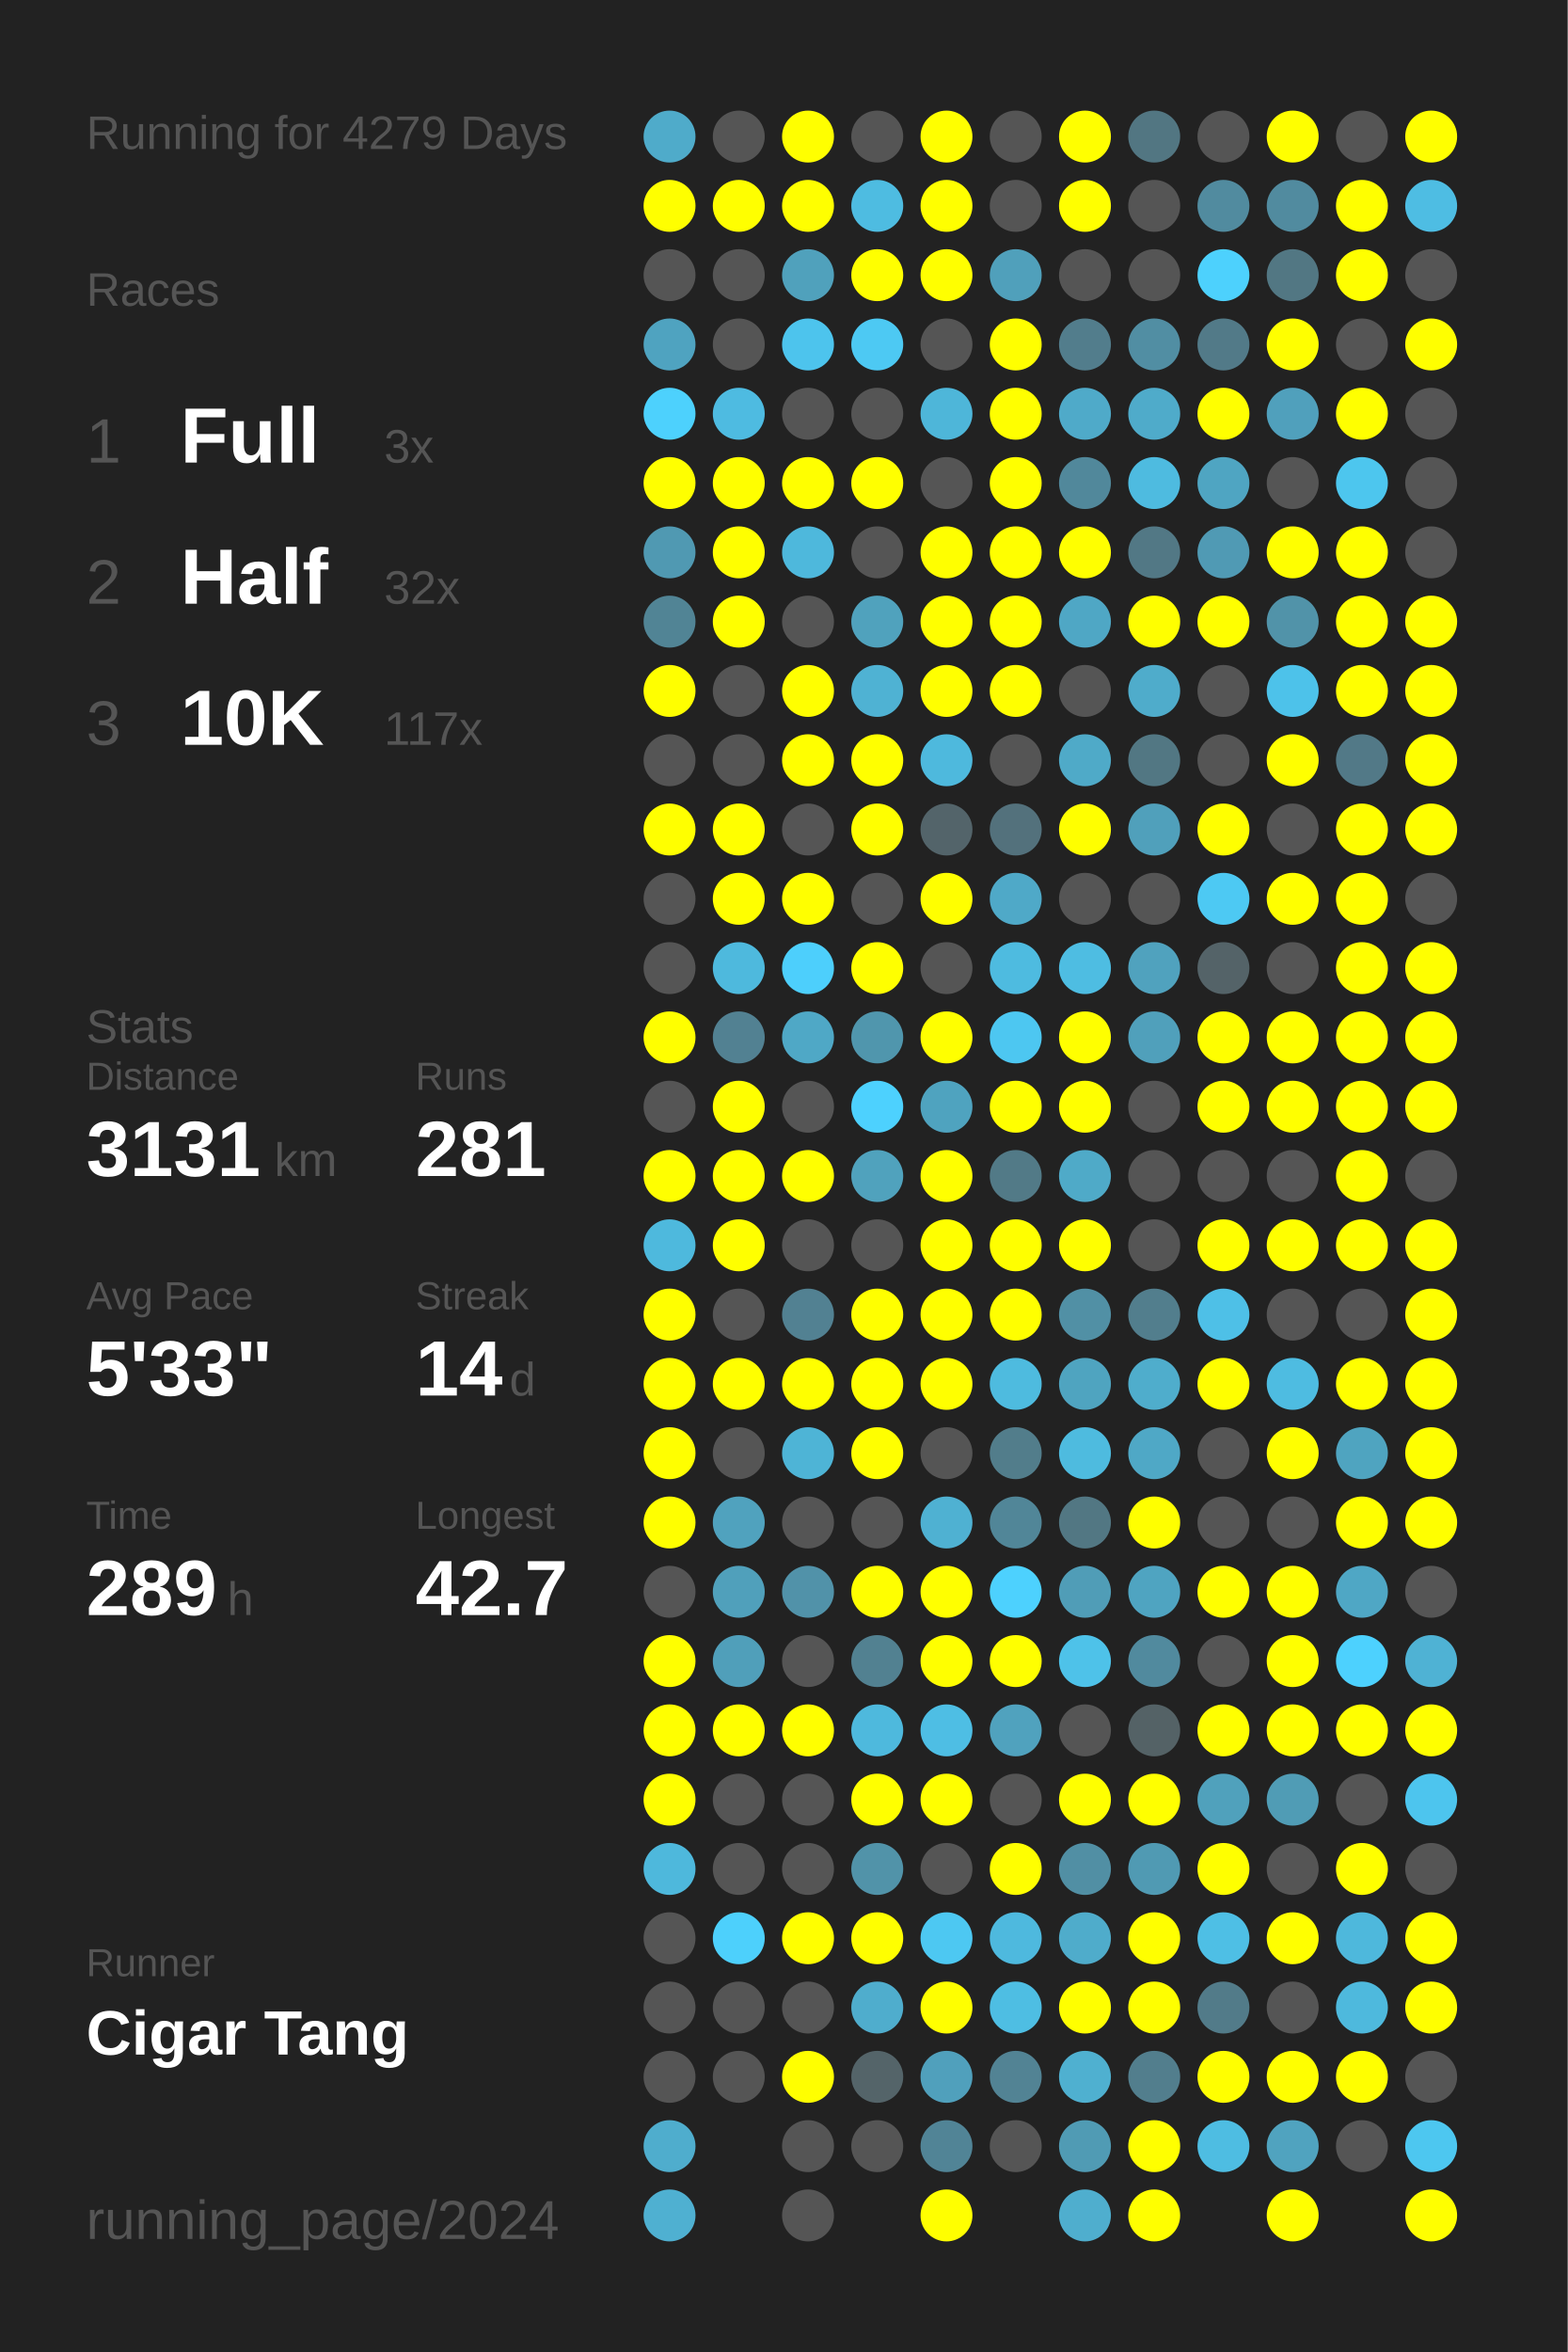
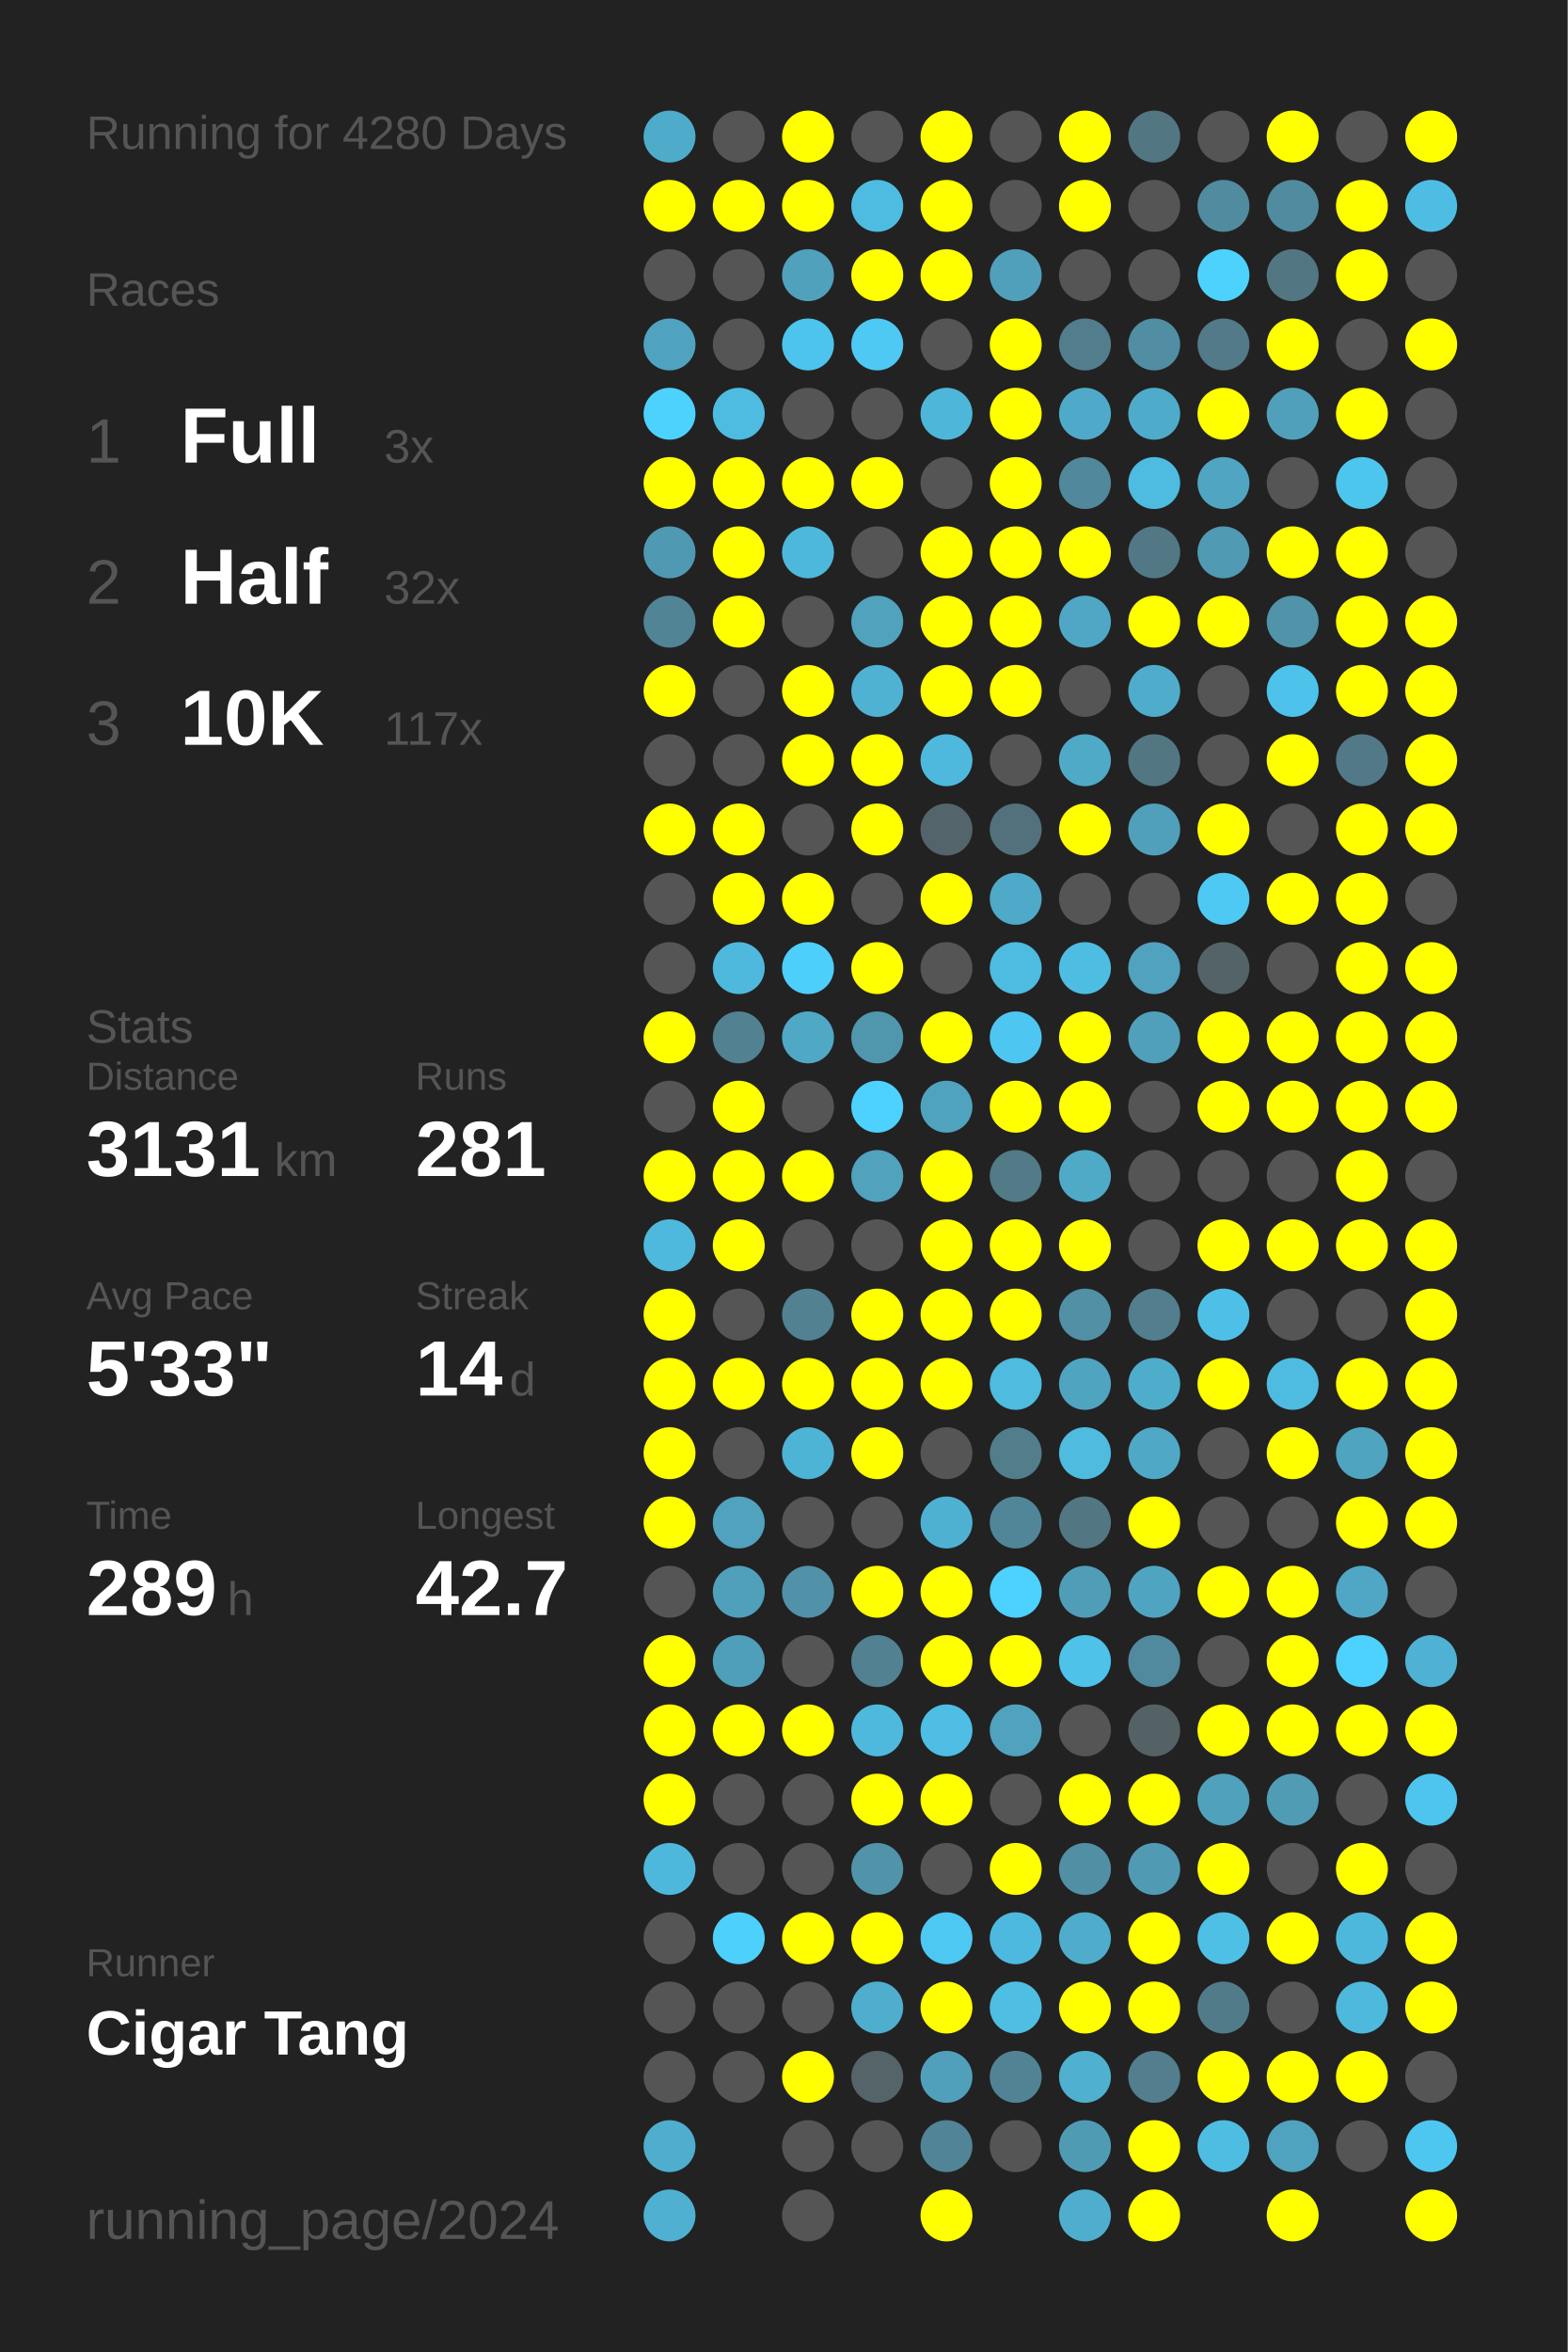
<svg xmlns="http://www.w3.org/2000/svg" baseProfile="full" height="300mm" version="1.1" viewBox="0,0,200,300" width="200mm">
  <defs />
  <rect fill="#222222" height="300" width="200" x="0" y="0" />
-   <text fill="#555555" style="font-size:6px; font-family:Arial;" x="11" y="19">Running for 4279 Days</text>
+   <text fill="#555555" style="font-size:6px; font-family:Arial;" x="11" y="19">Running for 4280 Days</text>
  <text fill="#555555" style="font-size:6px; font-family:Arial;" x="11" y="39">Races</text>
  <text fill="#555555" style="font-size:8px; font-family:Arial;" x="11" y="59">1</text>
  <text fill="#FFFFFF" style="font-size:10px; font-family:Arial; font-weight:bold;" x="23" y="59">Full</text>
  <text fill="#555555" style="font-size:6px; font-family:Arial;" x="49" y="59">3x</text>
  <text fill="#555555" style="font-size:8px; font-family:Arial;" x="11" y="77">2</text>
  <text fill="#FFFFFF" style="font-size:10px; font-family:Arial; font-weight:bold;" x="23" y="77">Half</text>
  <text fill="#555555" style="font-size:6px; font-family:Arial;" x="49" y="77">32x</text>
  <text fill="#555555" style="font-size:8px; font-family:Arial;" x="11" y="95">3</text>
  <text fill="#FFFFFF" style="font-size:10px; font-family:Arial; font-weight:bold;" x="23" y="95">10K</text>
  <text fill="#555555" style="font-size:6px; font-family:Arial;" x="49" y="95">117x</text>
  <text fill="#555555" style="font-size:6px; font-family:Arial;" x="11" y="133">Stats</text>
  <text fill="#555555" style="font-size:5px; font-family:Arial;" x="11" y="139">Distance</text>
  <text fill="#FFFFFF" style="font-size:10px; font-family:Arial; font-weight:bold;" x="11" y="150">3131</text>
  <text fill="#555555" style="font-size:6px; font-family:Arial;" x="35" y="150">km</text>
  <text fill="#555555" style="font-size:5px; font-family:Arial;" x="53" y="139">Runs</text>
  <text fill="#FFFFFF" style="font-size:10px; font-family:Arial; font-weight:bold;" x="53" y="150">281</text>
  <text fill="#555555" style="font-size:5px; font-family:Arial;" x="11" y="167">Avg Pace</text>
  <text fill="#FFFFFF" style="font-size:10px; font-family:Arial; font-weight:bold;" x="11" y="178">5'33"</text>
  <text fill="#555555" style="font-size:5px; font-family:Arial;" x="53" y="167">Streak</text>
  <text fill="#FFFFFF" style="font-size:10px; font-family:Arial; font-weight:bold;" x="53" y="178">14</text>
  <text fill="#555555" style="font-size:6px; font-family:Arial;" x="65" y="178">d</text>
  <text fill="#555555" style="font-size:5px; font-family:Arial;" x="11" y="195">Time</text>
  <text fill="#FFFFFF" style="font-size:10px; font-family:Arial; font-weight:bold;" x="11" y="206">289</text>
  <text fill="#555555" style="font-size:6px; font-family:Arial;" x="29" y="206">h</text>
  <text fill="#555555" style="font-size:5px; font-family:Arial;" x="53" y="195">Longest</text>
  <text fill="#FFFFFF" style="font-size:10px; font-family:Arial; font-weight:bold;" x="53" y="206">42.7</text>
  <text fill="#555555" style="font-size:5px; font-family:Arial;" x="11" y="252.065">Runner</text>
  <text fill="#FFFFFF" style="font-size:8px; font-family:Arial; font-weight:bold;" x="11" y="262.065">Cigar Tang</text>
  <text fill="#555555" style="font-size:7px; font-family:Arial;" x="11" y="285.581">running_page/2024</text>
  <circle cx="85.417" cy="17.419" fill="#4fabca" r="3.312" />
  <circle cx="85.417" cy="26.258" fill="#FFFF00" r="3.312" />
  <circle cx="85.417" cy="35.097" fill="#555555" r="3.312" />
  <circle cx="85.417" cy="43.935" fill="#4fa3c0" r="3.312" />
  <circle cx="85.417" cy="52.774" fill="#4dd1fd" r="3.312" />
  <circle cx="85.417" cy="61.613" fill="#FFFF00" r="3.312" />
  <circle cx="85.417" cy="70.452" fill="#5099b2" r="3.312" />
  <circle cx="85.417" cy="79.29" fill="#518495" r="3.312" />
  <circle cx="85.417" cy="88.129" fill="#FFFF00" r="3.312" />
  <circle cx="85.417" cy="96.968" fill="#555555" r="3.312" />
  <circle cx="85.417" cy="105.806" fill="#FFFF00" r="3.312" />
  <circle cx="85.417" cy="114.645" fill="#555555" r="3.312" />
  <circle cx="85.417" cy="123.484" fill="#555555" r="3.312" />
  <circle cx="85.417" cy="132.323" fill="#FFFF00" r="3.312" />
  <circle cx="85.417" cy="141.161" fill="#555555" r="3.312" />
  <circle cx="85.417" cy="150" fill="#FFFF00" r="3.312" />
  <circle cx="85.417" cy="158.839" fill="#4eb9dd" r="3.312" />
  <circle cx="85.417" cy="167.677" fill="#FFFF00" r="3.312" />
  <circle cx="85.417" cy="176.516" fill="#FFFF00" r="3.312" />
  <circle cx="85.417" cy="185.355" fill="#FFFF00" r="3.312" />
  <circle cx="85.417" cy="194.194" fill="#FFFF00" r="3.312" />
  <circle cx="85.417" cy="203.032" fill="#555555" r="3.312" />
  <circle cx="85.417" cy="211.871" fill="#FFFF00" r="3.312" />
  <circle cx="85.417" cy="220.71" fill="#FFFF00" r="3.312" />
  <circle cx="85.417" cy="229.548" fill="#FFFF00" r="3.312" />
  <circle cx="85.417" cy="238.387" fill="#4eb8dc" r="3.312" />
  <circle cx="85.417" cy="247.226" fill="#555555" r="3.312" />
  <circle cx="85.417" cy="256.065" fill="#555555" r="3.312" />
  <circle cx="85.417" cy="264.903" fill="#555555" r="3.312" />
  <circle cx="85.417" cy="273.742" fill="#4fadcd" r="3.312" />
  <circle cx="85.417" cy="282.581" fill="#4fb0d1" r="3.312" />
  <circle cx="94.25" cy="17.419" fill="#555555" r="3.312" />
  <circle cx="94.25" cy="26.258" fill="#FFFF00" r="3.312" />
  <circle cx="94.25" cy="35.097" fill="#555555" r="3.312" />
  <circle cx="94.25" cy="43.935" fill="#555555" r="3.312" />
  <circle cx="94.25" cy="52.774" fill="#4ebbe1" r="3.312" />
  <circle cx="94.25" cy="61.613" fill="#FFFF00" r="3.312" />
  <circle cx="94.25" cy="70.452" fill="#FFFF00" r="3.312" />
  <circle cx="94.25" cy="79.29" fill="#FFFF00" r="3.312" />
  <circle cx="94.25" cy="88.129" fill="#555555" r="3.312" />
  <circle cx="94.25" cy="96.968" fill="#555555" r="3.312" />
  <circle cx="94.25" cy="105.806" fill="#FFFF00" r="3.312" />
  <circle cx="94.25" cy="114.645" fill="#FFFF00" r="3.312" />
  <circle cx="94.25" cy="123.484" fill="#4eb9dd" r="3.312" />
  <circle cx="94.25" cy="132.323" fill="#528192" r="3.312" />
  <circle cx="94.25" cy="141.161" fill="#FFFF00" r="3.312" />
  <circle cx="94.25" cy="150" fill="#FFFF00" r="3.312" />
  <circle cx="94.25" cy="158.839" fill="#FFFF00" r="3.312" />
  <circle cx="94.25" cy="167.677" fill="#555555" r="3.312" />
  <circle cx="94.25" cy="176.516" fill="#FFFF00" r="3.312" />
  <circle cx="94.25" cy="185.355" fill="#555555" r="3.312" />
  <circle cx="94.25" cy="194.194" fill="#50a2be" r="3.312" />
  <circle cx="94.25" cy="203.032" fill="#50a0bb" r="3.312" />
  <circle cx="94.25" cy="211.871" fill="#509fba" r="3.312" />
  <circle cx="94.25" cy="220.71" fill="#FFFF00" r="3.312" />
  <circle cx="94.25" cy="229.548" fill="#555555" r="3.312" />
  <circle cx="94.25" cy="238.387" fill="#555555" r="3.312" />
  <circle cx="94.25" cy="247.226" fill="#4dd0fc" r="3.312" />
  <circle cx="94.25" cy="256.065" fill="#555555" r="3.312" />
  <circle cx="94.25" cy="264.903" fill="#555555" r="3.312" />
  <circle cx="103.083" cy="17.419" fill="#FFFF00" r="3.312" />
  <circle cx="103.083" cy="26.258" fill="#FFFF00" r="3.312" />
  <circle cx="103.083" cy="35.097" fill="#50a1bc" r="3.312" />
  <circle cx="103.083" cy="43.935" fill="#4dc4ed" r="3.312" />
  <circle cx="103.083" cy="52.774" fill="#555555" r="3.312" />
  <circle cx="103.083" cy="61.613" fill="#FFFF00" r="3.312" />
  <circle cx="103.083" cy="70.452" fill="#4eb8dc" r="3.312" />
  <circle cx="103.083" cy="79.29" fill="#555555" r="3.312" />
  <circle cx="103.083" cy="88.129" fill="#FFFF00" r="3.312" />
  <circle cx="103.083" cy="96.968" fill="#FFFF00" r="3.312" />
  <circle cx="103.083" cy="105.806" fill="#555555" r="3.312" />
  <circle cx="103.083" cy="114.645" fill="#FFFF00" r="3.312" />
  <circle cx="103.083" cy="123.484" fill="#4dcffc" r="3.312" />
  <circle cx="103.083" cy="132.323" fill="#4fa8c6" r="3.312" />
  <circle cx="103.083" cy="141.161" fill="#555555" r="3.312" />
  <circle cx="103.083" cy="150" fill="#FFFF00" r="3.312" />
  <circle cx="103.083" cy="158.839" fill="#555555" r="3.312" />
  <circle cx="103.083" cy="167.677" fill="#528192" r="3.312" />
  <circle cx="103.083" cy="176.516" fill="#FFFF00" r="3.312" />
  <circle cx="103.083" cy="185.355" fill="#4eb4d6" r="3.312" />
  <circle cx="103.083" cy="194.194" fill="#555555" r="3.312" />
  <circle cx="103.083" cy="203.032" fill="#5192a9" r="3.312" />
  <circle cx="103.083" cy="211.871" fill="#555555" r="3.312" />
  <circle cx="103.083" cy="220.71" fill="#FFFF00" r="3.312" />
  <circle cx="103.083" cy="229.548" fill="#555555" r="3.312" />
  <circle cx="103.083" cy="238.387" fill="#555555" r="3.312" />
  <circle cx="103.083" cy="247.226" fill="#FFFF00" r="3.312" />
  <circle cx="103.083" cy="256.065" fill="#555555" r="3.312" />
  <circle cx="103.083" cy="264.903" fill="#FFFF00" r="3.312" />
  <circle cx="103.083" cy="273.742" fill="#555555" r="3.312" />
  <circle cx="103.083" cy="282.581" fill="#555555" r="3.312" />
  <circle cx="111.917" cy="17.419" fill="#555555" r="3.312" />
  <circle cx="111.917" cy="26.258" fill="#4ebce1" r="3.312" />
  <circle cx="111.917" cy="35.097" fill="#FFFF00" r="3.312" />
  <circle cx="111.917" cy="43.935" fill="#4dc9f3" r="3.312" />
  <circle cx="111.917" cy="52.774" fill="#555555" r="3.312" />
  <circle cx="111.917" cy="61.613" fill="#FFFF00" r="3.312" />
  <circle cx="111.917" cy="70.452" fill="#555555" r="3.312" />
  <circle cx="111.917" cy="79.29" fill="#50a2bd" r="3.312" />
  <circle cx="111.917" cy="88.129" fill="#4fb2d3" r="3.312" />
  <circle cx="111.917" cy="96.968" fill="#FFFF00" r="3.312" />
  <circle cx="111.917" cy="105.806" fill="#FFFF00" r="3.312" />
  <circle cx="111.917" cy="114.645" fill="#555555" r="3.312" />
  <circle cx="111.917" cy="123.484" fill="#FFFF00" r="3.312" />
  <circle cx="111.917" cy="132.323" fill="#5096ad" r="3.312" />
  <circle cx="111.917" cy="141.161" fill="#4dd1fe" r="3.312" />
  <circle cx="111.917" cy="150" fill="#50a2bd" r="3.312" />
  <circle cx="111.917" cy="158.839" fill="#555555" r="3.312" />
  <circle cx="111.917" cy="167.677" fill="#FFFF00" r="3.312" />
  <circle cx="111.917" cy="176.516" fill="#FFFF00" r="3.312" />
  <circle cx="111.917" cy="185.355" fill="#FFFF00" r="3.312" />
  <circle cx="111.917" cy="194.194" fill="#555555" r="3.312" />
  <circle cx="111.917" cy="203.032" fill="#FFFF00" r="3.312" />
  <circle cx="111.917" cy="211.871" fill="#528191" r="3.312" />
  <circle cx="111.917" cy="220.71" fill="#4eb9dd" r="3.312" />
  <circle cx="111.917" cy="229.548" fill="#FFFF00" r="3.312" />
  <circle cx="111.917" cy="238.387" fill="#5193a9" r="3.312" />
  <circle cx="111.917" cy="247.226" fill="#FFFF00" r="3.312" />
  <circle cx="111.917" cy="256.065" fill="#4fadcd" r="3.312" />
  <circle cx="111.917" cy="264.903" fill="#546469" r="3.312" />
  <circle cx="111.917" cy="273.742" fill="#555555" r="3.312" />
  <circle cx="120.75" cy="17.419" fill="#FFFF00" r="3.312" />
  <circle cx="120.75" cy="26.258" fill="#FFFF00" r="3.312" />
  <circle cx="120.75" cy="35.097" fill="#FFFF00" r="3.312" />
  <circle cx="120.75" cy="43.935" fill="#555555" r="3.312" />
  <circle cx="120.75" cy="52.774" fill="#4eb6d9" r="3.312" />
  <circle cx="120.75" cy="61.613" fill="#555555" r="3.312" />
  <circle cx="120.75" cy="70.452" fill="#FFFF00" r="3.312" />
  <circle cx="120.75" cy="79.29" fill="#FFFF00" r="3.312" />
  <circle cx="120.75" cy="88.129" fill="#FFFF00" r="3.312" />
  <circle cx="120.75" cy="96.968" fill="#4eb9dd" r="3.312" />
  <circle cx="120.75" cy="105.806" fill="#53646a" r="3.312" />
  <circle cx="120.75" cy="114.645" fill="#FFFF00" r="3.312" />
  <circle cx="120.75" cy="123.484" fill="#555555" r="3.312" />
  <circle cx="120.75" cy="132.323" fill="#FFFF00" r="3.312" />
  <circle cx="120.75" cy="141.161" fill="#4fa3bf" r="3.312" />
  <circle cx="120.75" cy="150" fill="#FFFF00" r="3.312" />
  <circle cx="120.75" cy="158.839" fill="#FFFF00" r="3.312" />
  <circle cx="120.75" cy="167.677" fill="#FFFF00" r="3.312" />
  <circle cx="120.75" cy="176.516" fill="#FFFF00" r="3.312" />
  <circle cx="120.75" cy="185.355" fill="#555555" r="3.312" />
  <circle cx="120.75" cy="194.194" fill="#4fb1d2" r="3.312" />
  <circle cx="120.75" cy="203.032" fill="#FFFF00" r="3.312" />
  <circle cx="120.75" cy="211.871" fill="#FFFF00" r="3.312" />
  <circle cx="120.75" cy="220.71" fill="#4ebee4" r="3.312" />
  <circle cx="120.75" cy="229.548" fill="#FFFF00" r="3.312" />
  <circle cx="120.75" cy="238.387" fill="#555555" r="3.312" />
  <circle cx="120.75" cy="247.226" fill="#4dc8f2" r="3.312" />
  <circle cx="120.75" cy="256.065" fill="#FFFF00" r="3.312" />
  <circle cx="120.75" cy="264.903" fill="#50a0bc" r="3.312" />
  <circle cx="120.75" cy="273.742" fill="#518496" r="3.312" />
  <circle cx="120.75" cy="282.581" fill="#FFFF00" r="3.312" />
  <circle cx="129.583" cy="17.419" fill="#555555" r="3.312" />
  <circle cx="129.583" cy="26.258" fill="#555555" r="3.312" />
  <circle cx="129.583" cy="35.097" fill="#50a0bb" r="3.312" />
  <circle cx="129.583" cy="43.935" fill="#FFFF00" r="3.312" />
  <circle cx="129.583" cy="52.774" fill="#FFFF00" r="3.312" />
  <circle cx="129.583" cy="61.613" fill="#FFFF00" r="3.312" />
  <circle cx="129.583" cy="70.452" fill="#FFFF00" r="3.312" />
  <circle cx="129.583" cy="79.29" fill="#FFFF00" r="3.312" />
  <circle cx="129.583" cy="88.129" fill="#FFFF00" r="3.312" />
  <circle cx="129.583" cy="96.968" fill="#555555" r="3.312" />
  <circle cx="129.583" cy="105.806" fill="#53717c" r="3.312" />
  <circle cx="129.583" cy="114.645" fill="#4fa9c8" r="3.312" />
  <circle cx="129.583" cy="123.484" fill="#4ebbe0" r="3.312" />
  <circle cx="129.583" cy="132.323" fill="#4dc7f1" r="3.312" />
  <circle cx="129.583" cy="141.161" fill="#FFFF00" r="3.312" />
  <circle cx="129.583" cy="150" fill="#527a87" r="3.312" />
  <circle cx="129.583" cy="158.839" fill="#FFFF00" r="3.312" />
  <circle cx="129.583" cy="167.677" fill="#FFFF00" r="3.312" />
  <circle cx="129.583" cy="176.516" fill="#4ebbdf" r="3.312" />
  <circle cx="129.583" cy="185.355" fill="#527d8b" r="3.312" />
  <circle cx="129.583" cy="194.194" fill="#518698" r="3.312" />
  <circle cx="129.583" cy="203.032" fill="#4dd1fe" r="3.312" />
  <circle cx="129.583" cy="211.871" fill="#FFFF00" r="3.312" />
  <circle cx="129.583" cy="220.71" fill="#50a2be" r="3.312" />
  <circle cx="129.583" cy="229.548" fill="#555555" r="3.312" />
  <circle cx="129.583" cy="238.387" fill="#FFFF00" r="3.312" />
  <circle cx="129.583" cy="247.226" fill="#4eb9de" r="3.312" />
  <circle cx="129.583" cy="256.065" fill="#4ebee3" r="3.312" />
  <circle cx="129.583" cy="264.903" fill="#528394" r="3.312" />
  <circle cx="129.583" cy="273.742" fill="#555555" r="3.312" />
  <circle cx="138.417" cy="17.419" fill="#FFFF00" r="3.312" />
  <circle cx="138.417" cy="26.258" fill="#FFFF00" r="3.312" />
  <circle cx="138.417" cy="35.097" fill="#555555" r="3.312" />
  <circle cx="138.417" cy="43.935" fill="#527d8c" r="3.312" />
  <circle cx="138.417" cy="52.774" fill="#4faac9" r="3.312" />
  <circle cx="138.417" cy="61.613" fill="#51889b" r="3.312" />
  <circle cx="138.417" cy="70.452" fill="#FFFF00" r="3.312" />
  <circle cx="138.417" cy="79.29" fill="#4fa7c5" r="3.312" />
  <circle cx="138.417" cy="88.129" fill="#555555" r="3.312" />
  <circle cx="138.417" cy="96.968" fill="#4faac8" r="3.312" />
  <circle cx="138.417" cy="105.806" fill="#FFFF00" r="3.312" />
  <circle cx="138.417" cy="114.645" fill="#555555" r="3.312" />
  <circle cx="138.417" cy="123.484" fill="#4ebde2" r="3.312" />
  <circle cx="138.417" cy="132.323" fill="#FFFF00" r="3.312" />
  <circle cx="138.417" cy="141.161" fill="#FFFF00" r="3.312" />
  <circle cx="138.417" cy="150" fill="#4faac8" r="3.312" />
  <circle cx="138.417" cy="158.839" fill="#FFFF00" r="3.312" />
  <circle cx="138.417" cy="167.677" fill="#5190a5" r="3.312" />
  <circle cx="138.417" cy="176.516" fill="#4fa4c0" r="3.312" />
  <circle cx="138.417" cy="185.355" fill="#4ebbdf" r="3.312" />
  <circle cx="138.417" cy="194.194" fill="#527783" r="3.312" />
  <circle cx="138.417" cy="203.032" fill="#509db7" r="3.312" />
  <circle cx="138.417" cy="211.871" fill="#4ec2e9" r="3.312" />
  <circle cx="138.417" cy="220.71" fill="#555555" r="3.312" />
  <circle cx="138.417" cy="229.548" fill="#FFFF00" r="3.312" />
  <circle cx="138.417" cy="238.387" fill="#518fa4" r="3.312" />
  <circle cx="138.417" cy="247.226" fill="#4faccb" r="3.312" />
  <circle cx="138.417" cy="256.065" fill="#FFFF00" r="3.312" />
  <circle cx="138.417" cy="264.903" fill="#4fb0d0" r="3.312" />
  <circle cx="138.417" cy="273.742" fill="#509bb4" r="3.312" />
  <circle cx="138.417" cy="282.581" fill="#4faece" r="3.312" />
  <circle cx="147.25" cy="17.419" fill="#527682" r="3.312" />
  <circle cx="147.25" cy="26.258" fill="#555555" r="3.312" />
  <circle cx="147.25" cy="35.097" fill="#555555" r="3.312" />
  <circle cx="147.25" cy="43.935" fill="#518ea3" r="3.312" />
  <circle cx="147.25" cy="52.774" fill="#4fabca" r="3.312" />
  <circle cx="147.25" cy="61.613" fill="#4ebbe0" r="3.312" />
  <circle cx="147.25" cy="70.452" fill="#527885" r="3.312" />
  <circle cx="147.25" cy="79.29" fill="#FFFF00" r="3.312" />
  <circle cx="147.25" cy="88.129" fill="#4faccb" r="3.312" />
  <circle cx="147.25" cy="96.968" fill="#527783" r="3.312" />
  <circle cx="147.25" cy="105.806" fill="#50a0bb" r="3.312" />
  <circle cx="147.25" cy="114.645" fill="#555555" r="3.312" />
  <circle cx="147.25" cy="123.484" fill="#50a2be" r="3.312" />
  <circle cx="147.25" cy="132.323" fill="#50a0bb" r="3.312" />
  <circle cx="147.25" cy="141.161" fill="#555555" r="3.312" />
  <circle cx="147.25" cy="150" fill="#555555" r="3.312" />
  <circle cx="147.25" cy="158.839" fill="#555555" r="3.312" />
  <circle cx="147.25" cy="167.677" fill="#527e8d" r="3.312" />
  <circle cx="147.25" cy="176.516" fill="#4fadcc" r="3.312" />
  <circle cx="147.25" cy="185.355" fill="#4fa8c6" r="3.312" />
  <circle cx="147.25" cy="194.194" fill="#FFFF00" r="3.312" />
  <circle cx="147.25" cy="203.032" fill="#4fa4c1" r="3.312" />
  <circle cx="147.25" cy="211.871" fill="#518a9e" r="3.312" />
  <circle cx="147.25" cy="220.71" fill="#546266" r="3.312" />
  <circle cx="147.25" cy="229.548" fill="#FFFF00" r="3.312" />
  <circle cx="147.25" cy="238.387" fill="#509ab3" r="3.312" />
  <circle cx="147.25" cy="247.226" fill="#FFFF00" r="3.312" />
  <circle cx="147.25" cy="256.065" fill="#FFFF00" r="3.312" />
  <circle cx="147.25" cy="264.903" fill="#527e8d" r="3.312" />
  <circle cx="147.25" cy="273.742" fill="#FFFF00" r="3.312" />
  <circle cx="147.25" cy="282.581" fill="#FFFF00" r="3.312" />
  <circle cx="156.083" cy="17.419" fill="#555555" r="3.312" />
  <circle cx="156.083" cy="26.258" fill="#518b9f" r="3.312" />
  <circle cx="156.083" cy="35.097" fill="#4dd1fd" r="3.312" />
  <circle cx="156.083" cy="43.935" fill="#527a88" r="3.312" />
  <circle cx="156.083" cy="52.774" fill="#FFFF00" r="3.312" />
  <circle cx="156.083" cy="61.613" fill="#4fa5c2" r="3.312" />
  <circle cx="156.083" cy="70.452" fill="#509ab4" r="3.312" />
  <circle cx="156.083" cy="79.29" fill="#FFFF00" r="3.312" />
  <circle cx="156.083" cy="88.129" fill="#555555" r="3.312" />
  <circle cx="156.083" cy="96.968" fill="#555555" r="3.312" />
  <circle cx="156.083" cy="105.806" fill="#FFFF00" r="3.312" />
  <circle cx="156.083" cy="114.645" fill="#4dc9f3" r="3.312" />
  <circle cx="156.083" cy="123.484" fill="#546368" r="3.312" />
  <circle cx="156.083" cy="132.323" fill="#FFFF00" r="3.312" />
  <circle cx="156.083" cy="141.161" fill="#FFFF00" r="3.312" />
  <circle cx="156.083" cy="150" fill="#555555" r="3.312" />
  <circle cx="156.083" cy="158.839" fill="#FFFF00" r="3.312" />
  <circle cx="156.083" cy="167.677" fill="#4ec0e7" r="3.312" />
  <circle cx="156.083" cy="176.516" fill="#FFFF00" r="3.312" />
  <circle cx="156.083" cy="185.355" fill="#555555" r="3.312" />
  <circle cx="156.083" cy="194.194" fill="#555555" r="3.312" />
  <circle cx="156.083" cy="203.032" fill="#FFFF00" r="3.312" />
  <circle cx="156.083" cy="211.871" fill="#555555" r="3.312" />
  <circle cx="156.083" cy="220.71" fill="#FFFF00" r="3.312" />
  <circle cx="156.083" cy="229.548" fill="#50a1bc" r="3.312" />
  <circle cx="156.083" cy="238.387" fill="#FFFF00" r="3.312" />
  <circle cx="156.083" cy="247.226" fill="#4ebfe5" r="3.312" />
  <circle cx="156.083" cy="256.065" fill="#527b89" r="3.312" />
  <circle cx="156.083" cy="264.903" fill="#FFFF00" r="3.312" />
  <circle cx="156.083" cy="273.742" fill="#4ebde2" r="3.312" />
  <circle cx="164.917" cy="17.419" fill="#FFFF00" r="3.312" />
  <circle cx="164.917" cy="26.258" fill="#518b9f" r="3.312" />
  <circle cx="164.917" cy="35.097" fill="#527783" r="3.312" />
  <circle cx="164.917" cy="43.935" fill="#FFFF00" r="3.312" />
  <circle cx="164.917" cy="52.774" fill="#50a0bc" r="3.312" />
  <circle cx="164.917" cy="61.613" fill="#555555" r="3.312" />
  <circle cx="164.917" cy="70.452" fill="#FFFF00" r="3.312" />
  <circle cx="164.917" cy="79.29" fill="#5193a9" r="3.312" />
  <circle cx="164.917" cy="88.129" fill="#4dc2ea" r="3.312" />
  <circle cx="164.917" cy="96.968" fill="#FFFF00" r="3.312" />
  <circle cx="164.917" cy="105.806" fill="#555555" r="3.312" />
  <circle cx="164.917" cy="114.645" fill="#FFFF00" r="3.312" />
  <circle cx="164.917" cy="123.484" fill="#555555" r="3.312" />
  <circle cx="164.917" cy="132.323" fill="#FFFF00" r="3.312" />
  <circle cx="164.917" cy="141.161" fill="#FFFF00" r="3.312" />
  <circle cx="164.917" cy="150" fill="#555555" r="3.312" />
  <circle cx="164.917" cy="158.839" fill="#FFFF00" r="3.312" />
  <circle cx="164.917" cy="167.677" fill="#555555" r="3.312" />
  <circle cx="164.917" cy="176.516" fill="#4ebce1" r="3.312" />
  <circle cx="164.917" cy="185.355" fill="#FFFF00" r="3.312" />
  <circle cx="164.917" cy="194.194" fill="#555555" r="3.312" />
  <circle cx="164.917" cy="203.032" fill="#FFFF00" r="3.312" />
  <circle cx="164.917" cy="211.871" fill="#FFFF00" r="3.312" />
  <circle cx="164.917" cy="220.71" fill="#FFFF00" r="3.312" />
  <circle cx="164.917" cy="229.548" fill="#509cb5" r="3.312" />
  <circle cx="164.917" cy="238.387" fill="#555555" r="3.312" />
  <circle cx="164.917" cy="247.226" fill="#FFFF00" r="3.312" />
  <circle cx="164.917" cy="256.065" fill="#555555" r="3.312" />
  <circle cx="164.917" cy="264.903" fill="#FFFF00" r="3.312" />
  <circle cx="164.917" cy="273.742" fill="#50a3bf" r="3.312" />
  <circle cx="164.917" cy="282.581" fill="#FFFF00" r="3.312" />
  <circle cx="173.75" cy="17.419" fill="#555555" r="3.312" />
  <circle cx="173.75" cy="26.258" fill="#FFFF00" r="3.312" />
  <circle cx="173.75" cy="35.097" fill="#FFFF00" r="3.312" />
  <circle cx="173.75" cy="43.935" fill="#555555" r="3.312" />
  <circle cx="173.75" cy="52.774" fill="#FFFF00" r="3.312" />
  <circle cx="173.75" cy="61.613" fill="#4dc6ee" r="3.312" />
  <circle cx="173.75" cy="70.452" fill="#FFFF00" r="3.312" />
  <circle cx="173.75" cy="79.29" fill="#FFFF00" r="3.312" />
  <circle cx="173.75" cy="88.129" fill="#FFFF00" r="3.312" />
  <circle cx="173.75" cy="96.968" fill="#527987" r="3.312" />
  <circle cx="173.75" cy="105.806" fill="#FFFF00" r="3.312" />
  <circle cx="173.75" cy="114.645" fill="#FFFF00" r="3.312" />
  <circle cx="173.75" cy="123.484" fill="#FFFF00" r="3.312" />
  <circle cx="173.75" cy="132.323" fill="#FFFF00" r="3.312" />
  <circle cx="173.75" cy="141.161" fill="#FFFF00" r="3.312" />
  <circle cx="173.75" cy="150" fill="#FFFF00" r="3.312" />
  <circle cx="173.75" cy="158.839" fill="#FFFF00" r="3.312" />
  <circle cx="173.75" cy="167.677" fill="#555555" r="3.312" />
  <circle cx="173.75" cy="176.516" fill="#FFFF00" r="3.312" />
  <circle cx="173.75" cy="185.355" fill="#4fa4c0" r="3.312" />
  <circle cx="173.75" cy="194.194" fill="#FFFF00" r="3.312" />
  <circle cx="173.75" cy="203.032" fill="#4fa7c5" r="3.312" />
  <circle cx="173.75" cy="211.871" fill="#4dd1fe" r="3.312" />
  <circle cx="173.75" cy="220.71" fill="#FFFF00" r="3.312" />
  <circle cx="173.75" cy="229.548" fill="#555555" r="3.312" />
  <circle cx="173.75" cy="238.387" fill="#FFFF00" r="3.312" />
  <circle cx="173.75" cy="247.226" fill="#4eb8dc" r="3.312" />
  <circle cx="173.75" cy="256.065" fill="#4eb9dd" r="3.312" />
  <circle cx="173.75" cy="264.903" fill="#FFFF00" r="3.312" />
  <circle cx="173.75" cy="273.742" fill="#555555" r="3.312" />
  <circle cx="182.583" cy="17.419" fill="#FFFF00" r="3.312" />
  <circle cx="182.583" cy="26.258" fill="#4ebde3" r="3.312" />
  <circle cx="182.583" cy="35.097" fill="#555555" r="3.312" />
  <circle cx="182.583" cy="43.935" fill="#FFFF00" r="3.312" />
  <circle cx="182.583" cy="52.774" fill="#555555" r="3.312" />
  <circle cx="182.583" cy="61.613" fill="#555555" r="3.312" />
  <circle cx="182.583" cy="70.452" fill="#555555" r="3.312" />
  <circle cx="182.583" cy="79.29" fill="#FFFF00" r="3.312" />
  <circle cx="182.583" cy="88.129" fill="#FFFF00" r="3.312" />
  <circle cx="182.583" cy="96.968" fill="#FFFF00" r="3.312" />
  <circle cx="182.583" cy="105.806" fill="#FFFF00" r="3.312" />
  <circle cx="182.583" cy="114.645" fill="#555555" r="3.312" />
  <circle cx="182.583" cy="123.484" fill="#FFFF00" r="3.312" />
  <circle cx="182.583" cy="132.323" fill="#FFFF00" r="3.312" />
  <circle cx="182.583" cy="141.161" fill="#FFFF00" r="3.312" />
  <circle cx="182.583" cy="150" fill="#555555" r="3.312" />
  <circle cx="182.583" cy="158.839" fill="#FFFF00" r="3.312" />
  <circle cx="182.583" cy="167.677" fill="#FFFF00" r="3.312" />
  <circle cx="182.583" cy="176.516" fill="#FFFF00" r="3.312" />
  <circle cx="182.583" cy="185.355" fill="#FFFF00" r="3.312" />
  <circle cx="182.583" cy="194.194" fill="#FFFF00" r="3.312" />
  <circle cx="182.583" cy="203.032" fill="#555555" r="3.312" />
  <circle cx="182.583" cy="211.871" fill="#4fb2d4" r="3.312" />
  <circle cx="182.583" cy="220.71" fill="#FFFF00" r="3.312" />
  <circle cx="182.583" cy="229.548" fill="#4dc5ee" r="3.312" />
  <circle cx="182.583" cy="238.387" fill="#555555" r="3.312" />
  <circle cx="182.583" cy="247.226" fill="#FFFF00" r="3.312" />
  <circle cx="182.583" cy="256.065" fill="#FFFF00" r="3.312" />
  <circle cx="182.583" cy="264.903" fill="#555555" r="3.312" />
  <circle cx="182.583" cy="273.742" fill="#4dc7f0" r="3.312" />
  <circle cx="182.583" cy="282.581" fill="#FFFF00" r="3.312" />
</svg>
